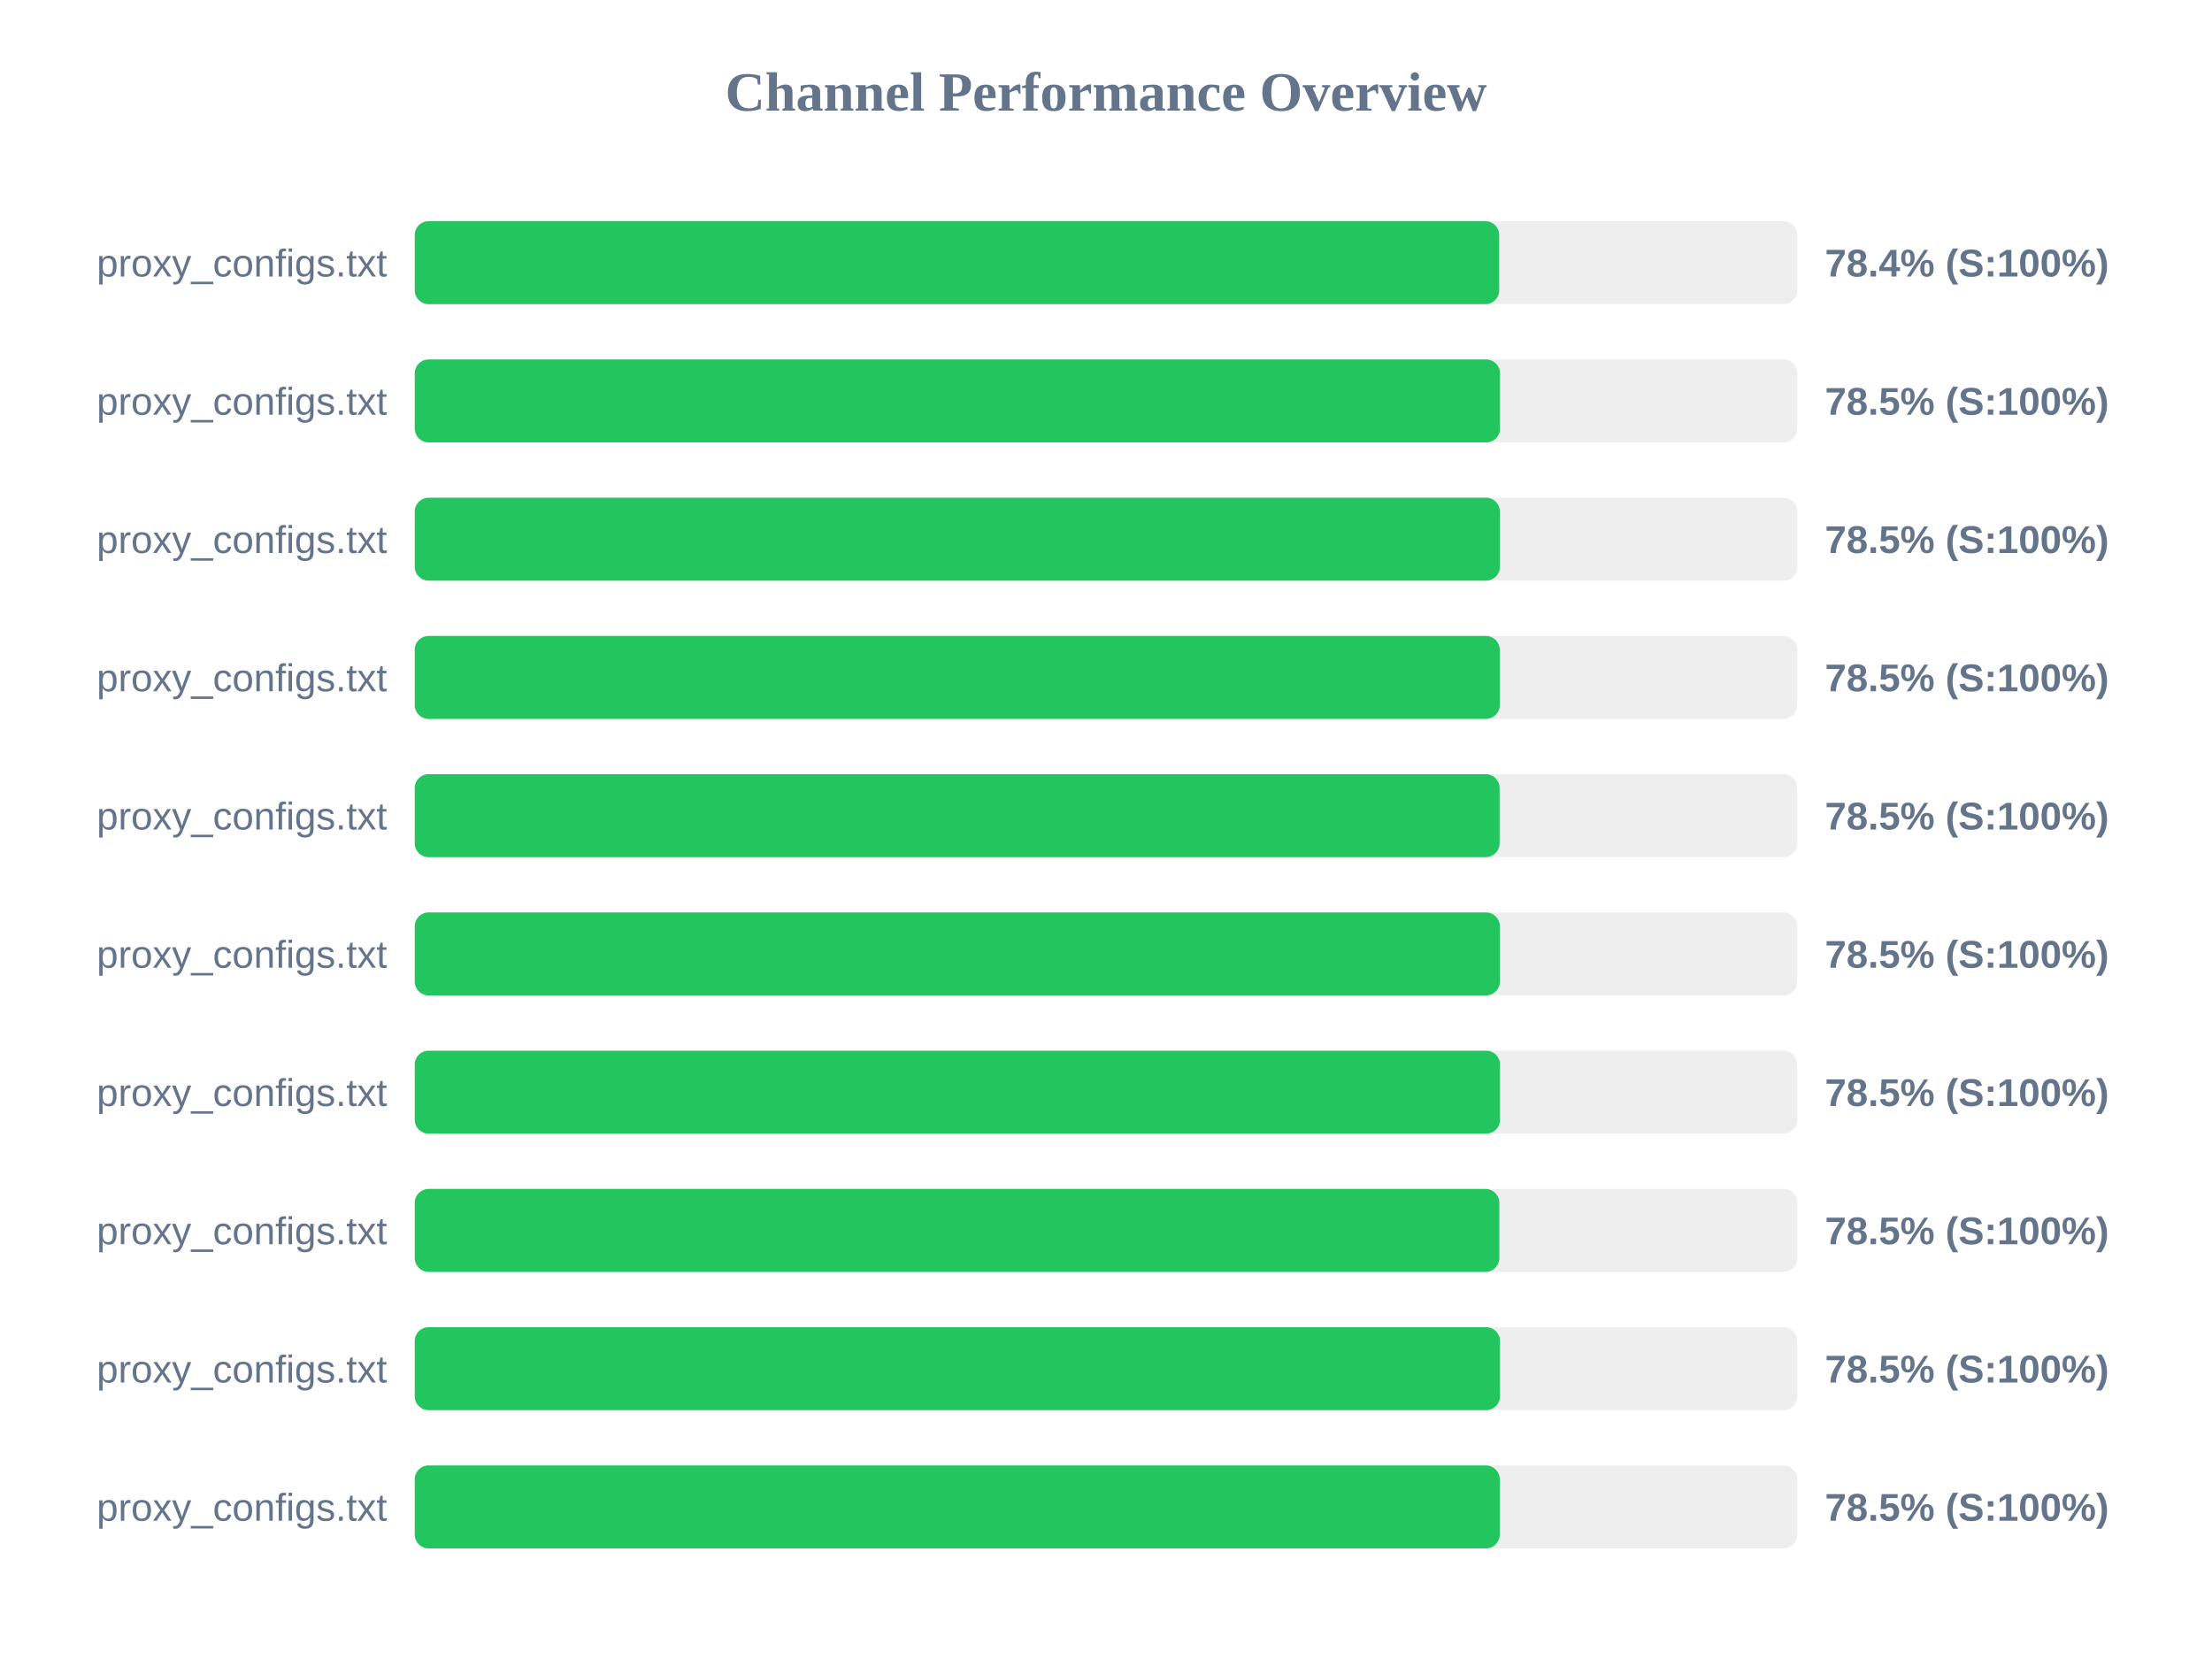
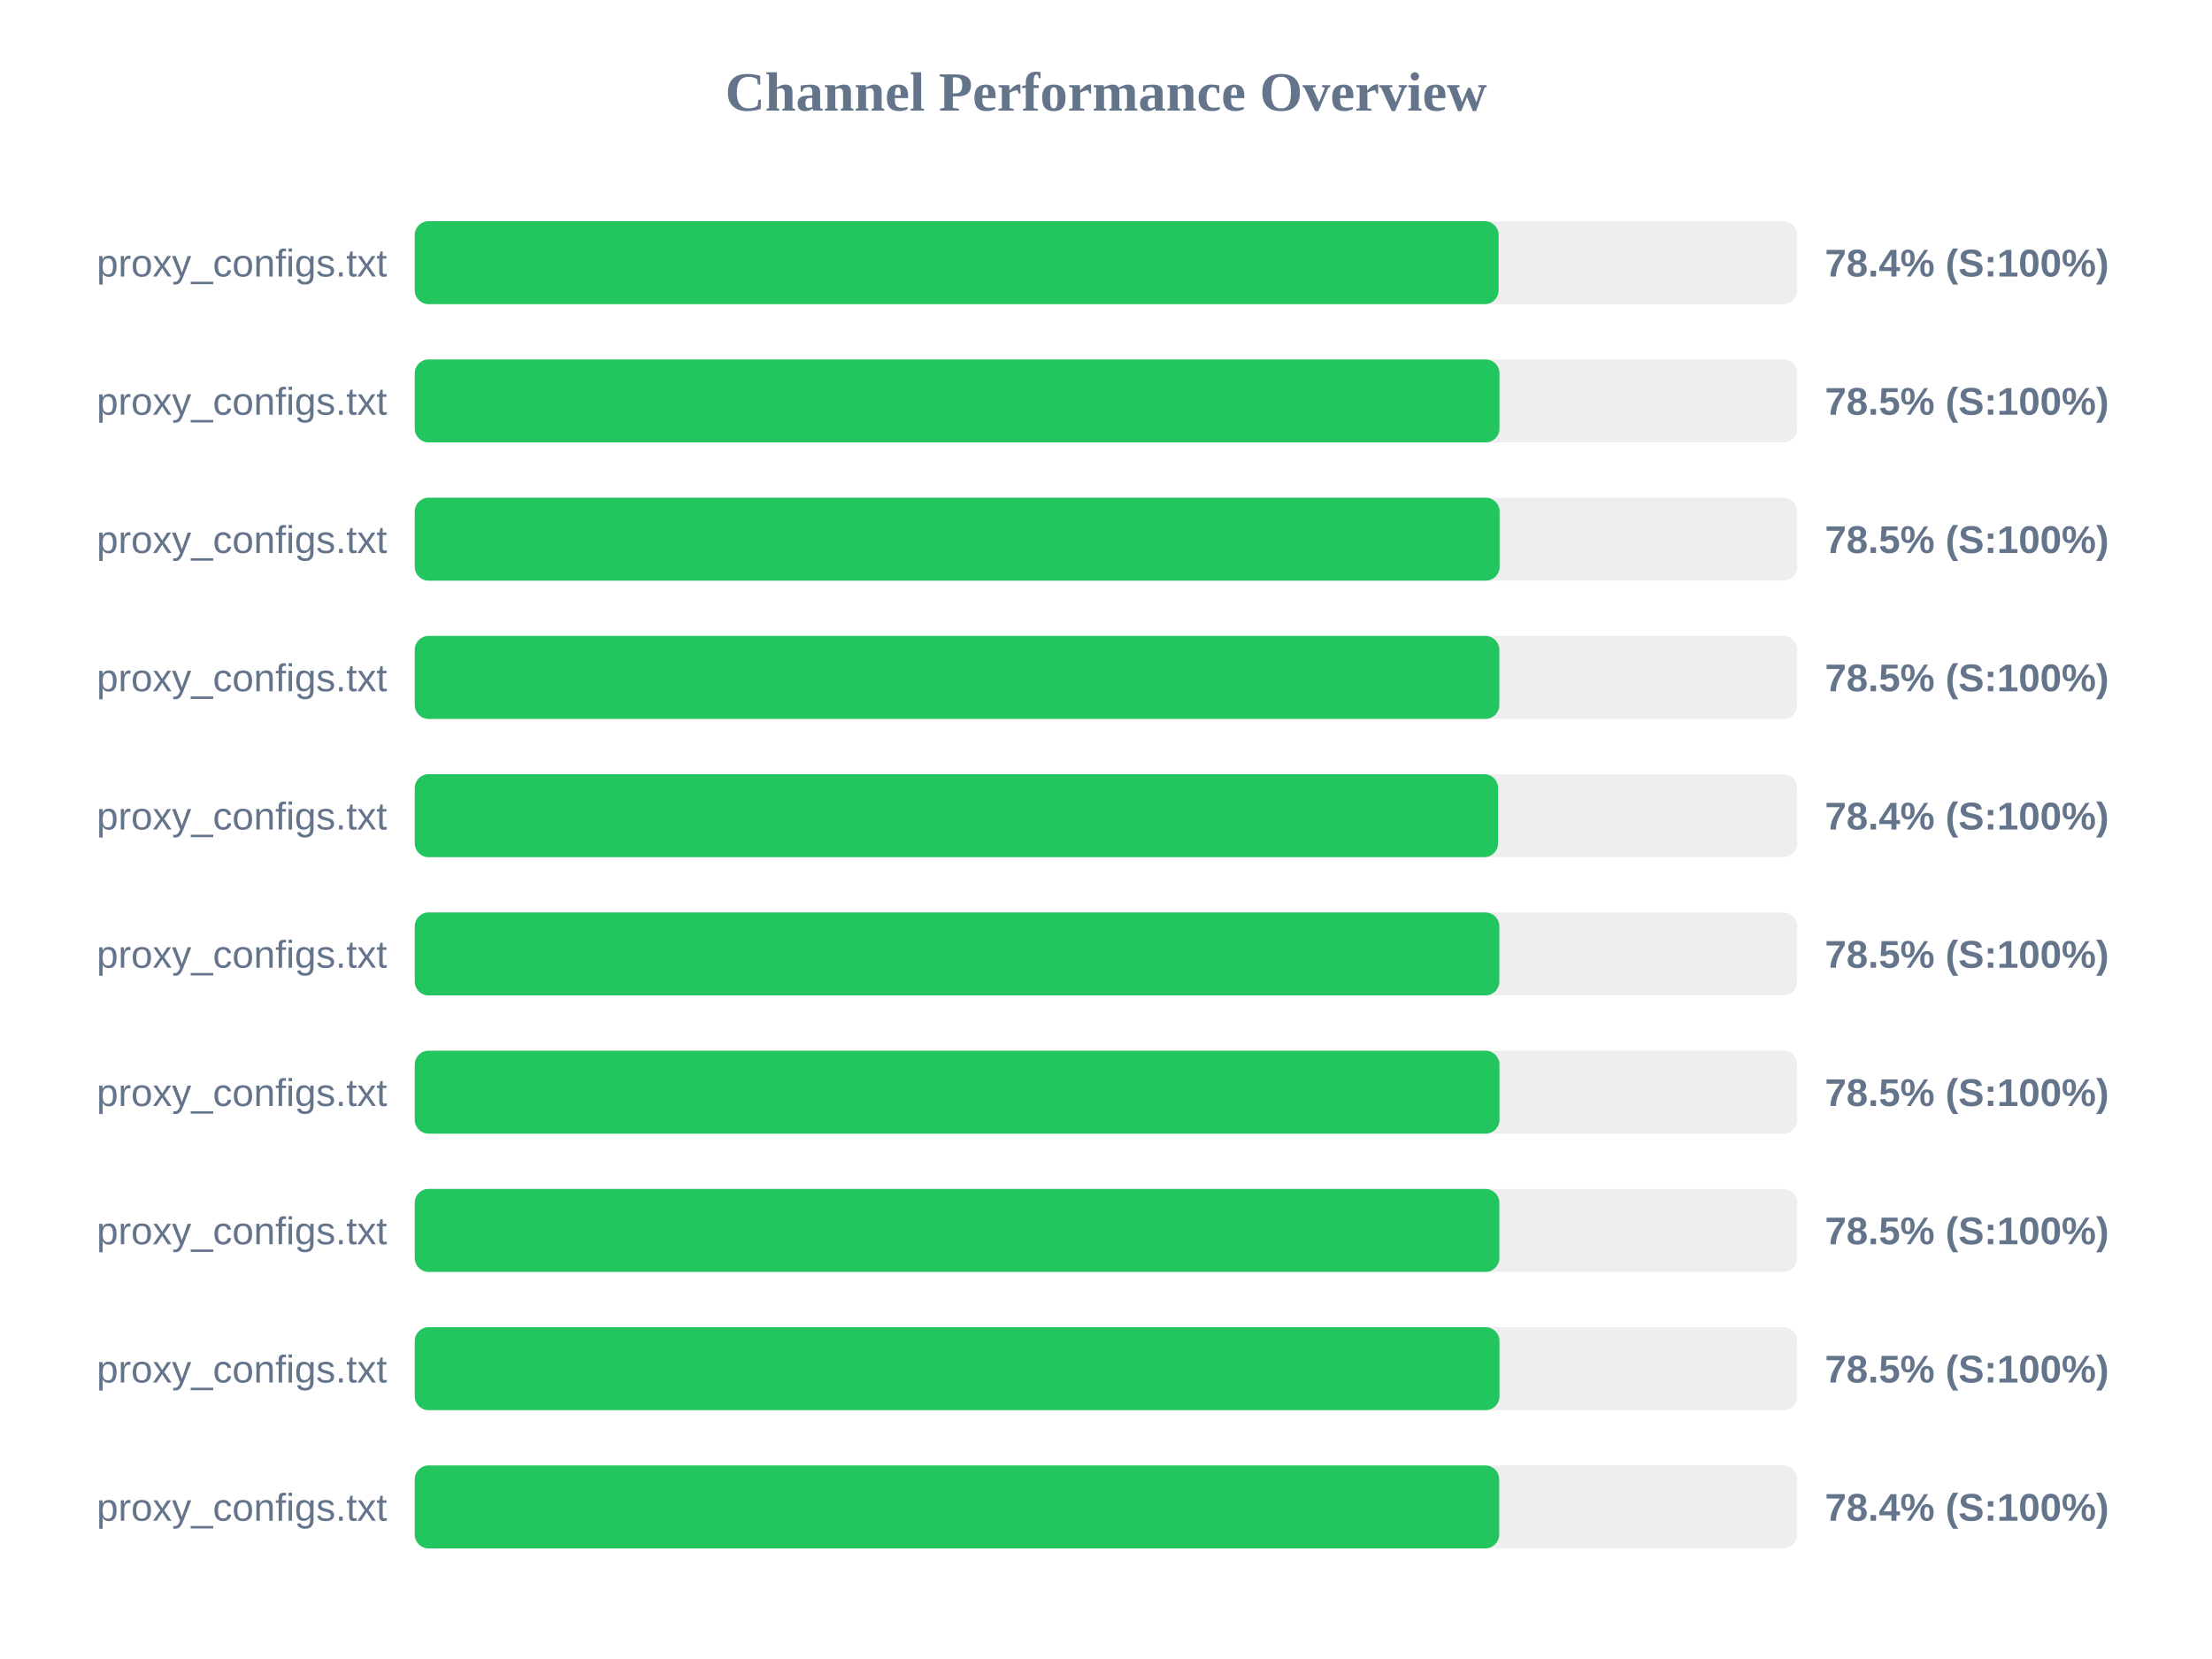
<svg xmlns="http://www.w3.org/2000/svg" width="800" height="600" version="1.1">
  <style>
        .row { font: 14px Arial; fill: #64748b; }
        .score { font: bold 14px Arial; fill: #64748b; }
    </style>
  <text x="400" y="40" text-anchor="middle" font-size="20px" font-weight="bold" fill="#64748b">Channel Performance Overview</text>
  <rect x="150" y="80" width="500" height="30" fill="#eee" rx="5" />
-   <rect x="150" y="80" width="392.2" height="30" fill="#22c55e" rx="5" />
+   <rect x="150" y="80" width="392.0" height="30" fill="#22c55e" rx="5" />
  <text x="140" y="100" text-anchor="end" class="row">proxy_configs.txt</text>
  <text x="660" y="100" text-anchor="start" class="score">78.4% (S:100%)</text>
  <rect x="150" y="130" width="500" height="30" fill="#eee" rx="5" />
-   <rect x="150" y="130" width="392.5" height="30" fill="#22c55e" rx="5" />
+   <rect x="150" y="130" width="392.3" height="30" fill="#22c55e" rx="5" />
  <text x="140" y="150" text-anchor="end" class="row">proxy_configs.txt</text>
  <text x="660" y="150" text-anchor="start" class="score">78.5% (S:100%)</text>
  <rect x="150" y="180" width="500" height="30" fill="#eee" rx="5" />
-   <rect x="150" y="180" width="392.45" height="30" fill="#22c55e" rx="5" />
+   <rect x="150" y="180" width="392.35" height="30" fill="#22c55e" rx="5" />
  <text x="140" y="200" text-anchor="end" class="row">proxy_configs.txt</text>
  <text x="660" y="200" text-anchor="start" class="score">78.5% (S:100%)</text>
  <rect x="150" y="230" width="500" height="30" fill="#eee" rx="5" />
-   <rect x="150" y="230" width="392.4" height="30" fill="#22c55e" rx="5" />
+   <rect x="150" y="230" width="392.25" height="30" fill="#22c55e" rx="5" />
  <text x="140" y="250" text-anchor="end" class="row">proxy_configs.txt</text>
  <text x="660" y="250" text-anchor="start" class="score">78.5% (S:100%)</text>
  <rect x="150" y="280" width="500" height="30" fill="#eee" rx="5" />
-   <rect x="150" y="280" width="392.35" height="30" fill="#22c55e" rx="5" />
+   <rect x="150" y="280" width="391.8" height="30" fill="#22c55e" rx="5" />
  <text x="140" y="300" text-anchor="end" class="row">proxy_configs.txt</text>
-   <text x="660" y="300" text-anchor="start" class="score">78.5% (S:100%)</text>
+   <text x="660" y="300" text-anchor="start" class="score">78.4% (S:100%)</text>
  <rect x="150" y="330" width="500" height="30" fill="#eee" rx="5" />
-   <rect x="150" y="330" width="392.45" height="30" fill="#22c55e" rx="5" />
+   <rect x="150" y="330" width="392.25" height="30" fill="#22c55e" rx="5" />
  <text x="140" y="350" text-anchor="end" class="row">proxy_configs.txt</text>
  <text x="660" y="350" text-anchor="start" class="score">78.5% (S:100%)</text>
  <rect x="150" y="380" width="500" height="30" fill="#eee" rx="5" />
-   <rect x="150" y="380" width="392.5" height="30" fill="#22c55e" rx="5" />
+   <rect x="150" y="380" width="392.3" height="30" fill="#22c55e" rx="5" />
  <text x="140" y="400" text-anchor="end" class="row">proxy_configs.txt</text>
  <text x="660" y="400" text-anchor="start" class="score">78.5% (S:100%)</text>
  <rect x="150" y="430" width="500" height="30" fill="#eee" rx="5" />
  <rect x="150" y="430" width="392.25" height="30" fill="#22c55e" rx="5" />
  <text x="140" y="450" text-anchor="end" class="row">proxy_configs.txt</text>
  <text x="660" y="450" text-anchor="start" class="score">78.5% (S:100%)</text>
  <rect x="150" y="480" width="500" height="30" fill="#eee" rx="5" />
-   <rect x="150" y="480" width="392.5" height="30" fill="#22c55e" rx="5" />
+   <rect x="150" y="480" width="392.3" height="30" fill="#22c55e" rx="5" />
  <text x="140" y="500" text-anchor="end" class="row">proxy_configs.txt</text>
  <text x="660" y="500" text-anchor="start" class="score">78.5% (S:100%)</text>
  <rect x="150" y="530" width="500" height="30" fill="#eee" rx="5" />
-   <rect x="150" y="530" width="392.4" height="30" fill="#22c55e" rx="5" />
+   <rect x="150" y="530" width="392.2" height="30" fill="#22c55e" rx="5" />
  <text x="140" y="550" text-anchor="end" class="row">proxy_configs.txt</text>
-   <text x="660" y="550" text-anchor="start" class="score">78.5% (S:100%)</text>
+   <text x="660" y="550" text-anchor="start" class="score">78.4% (S:100%)</text>
</svg>
